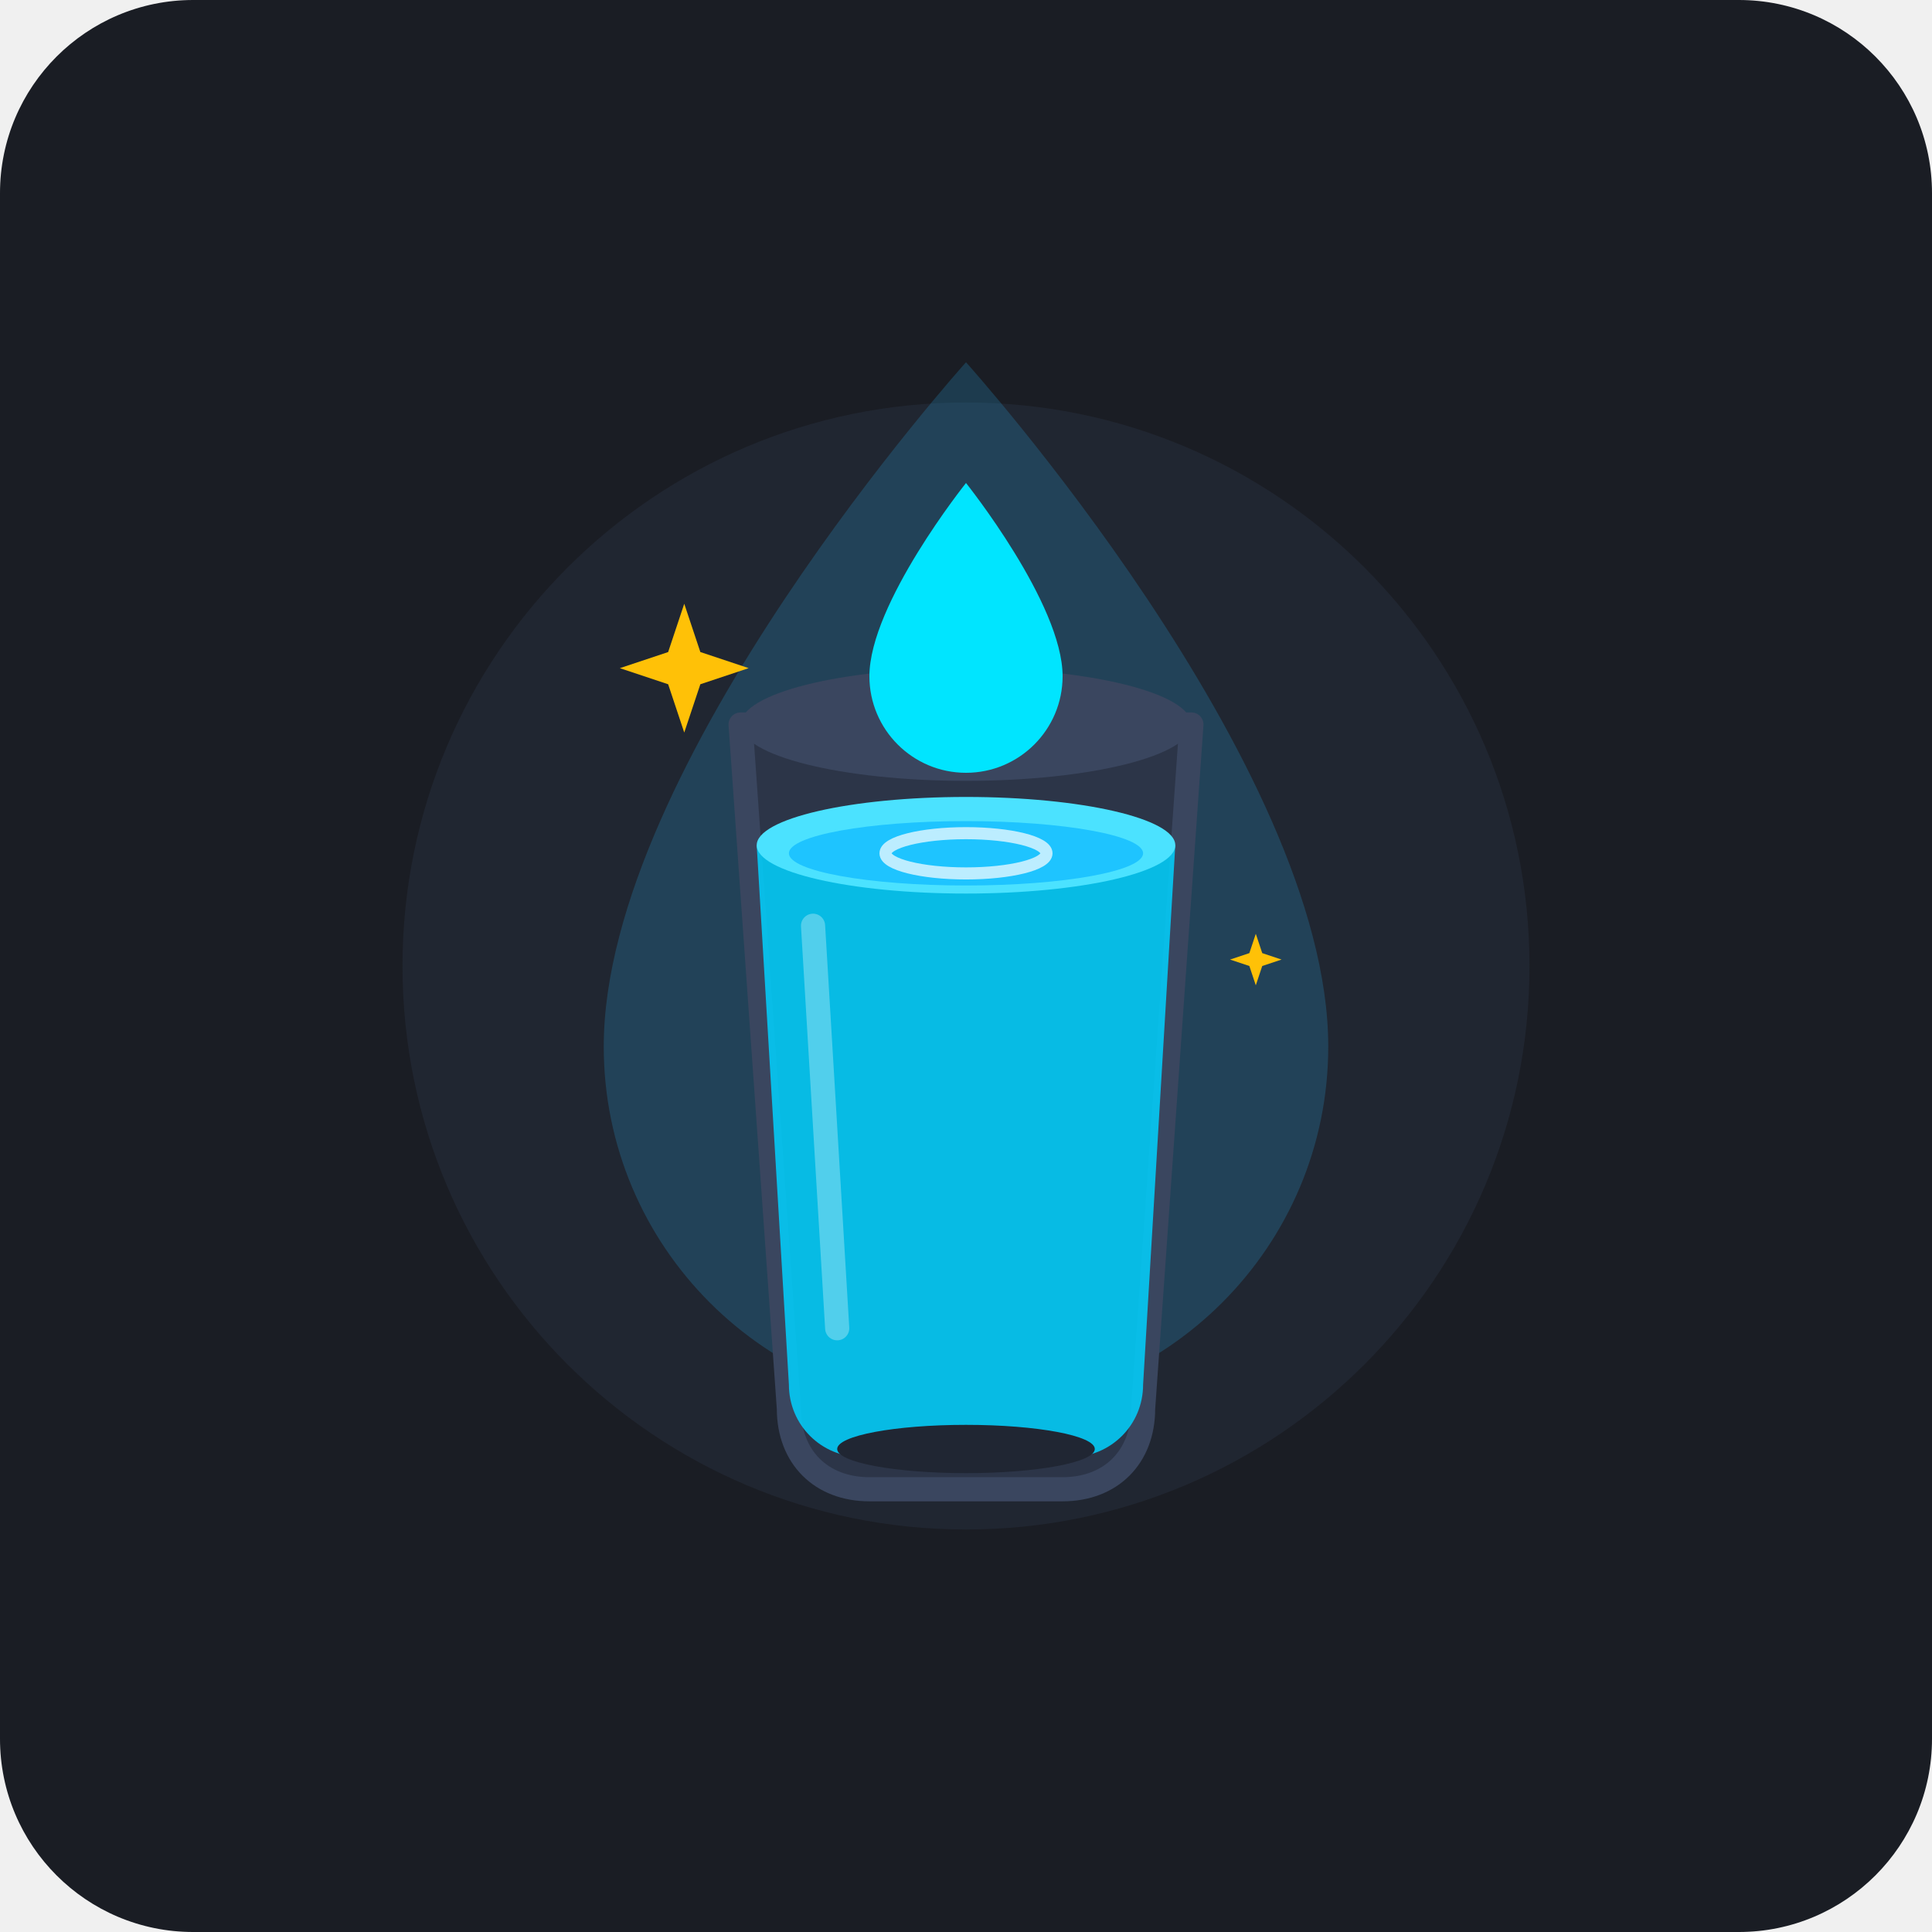
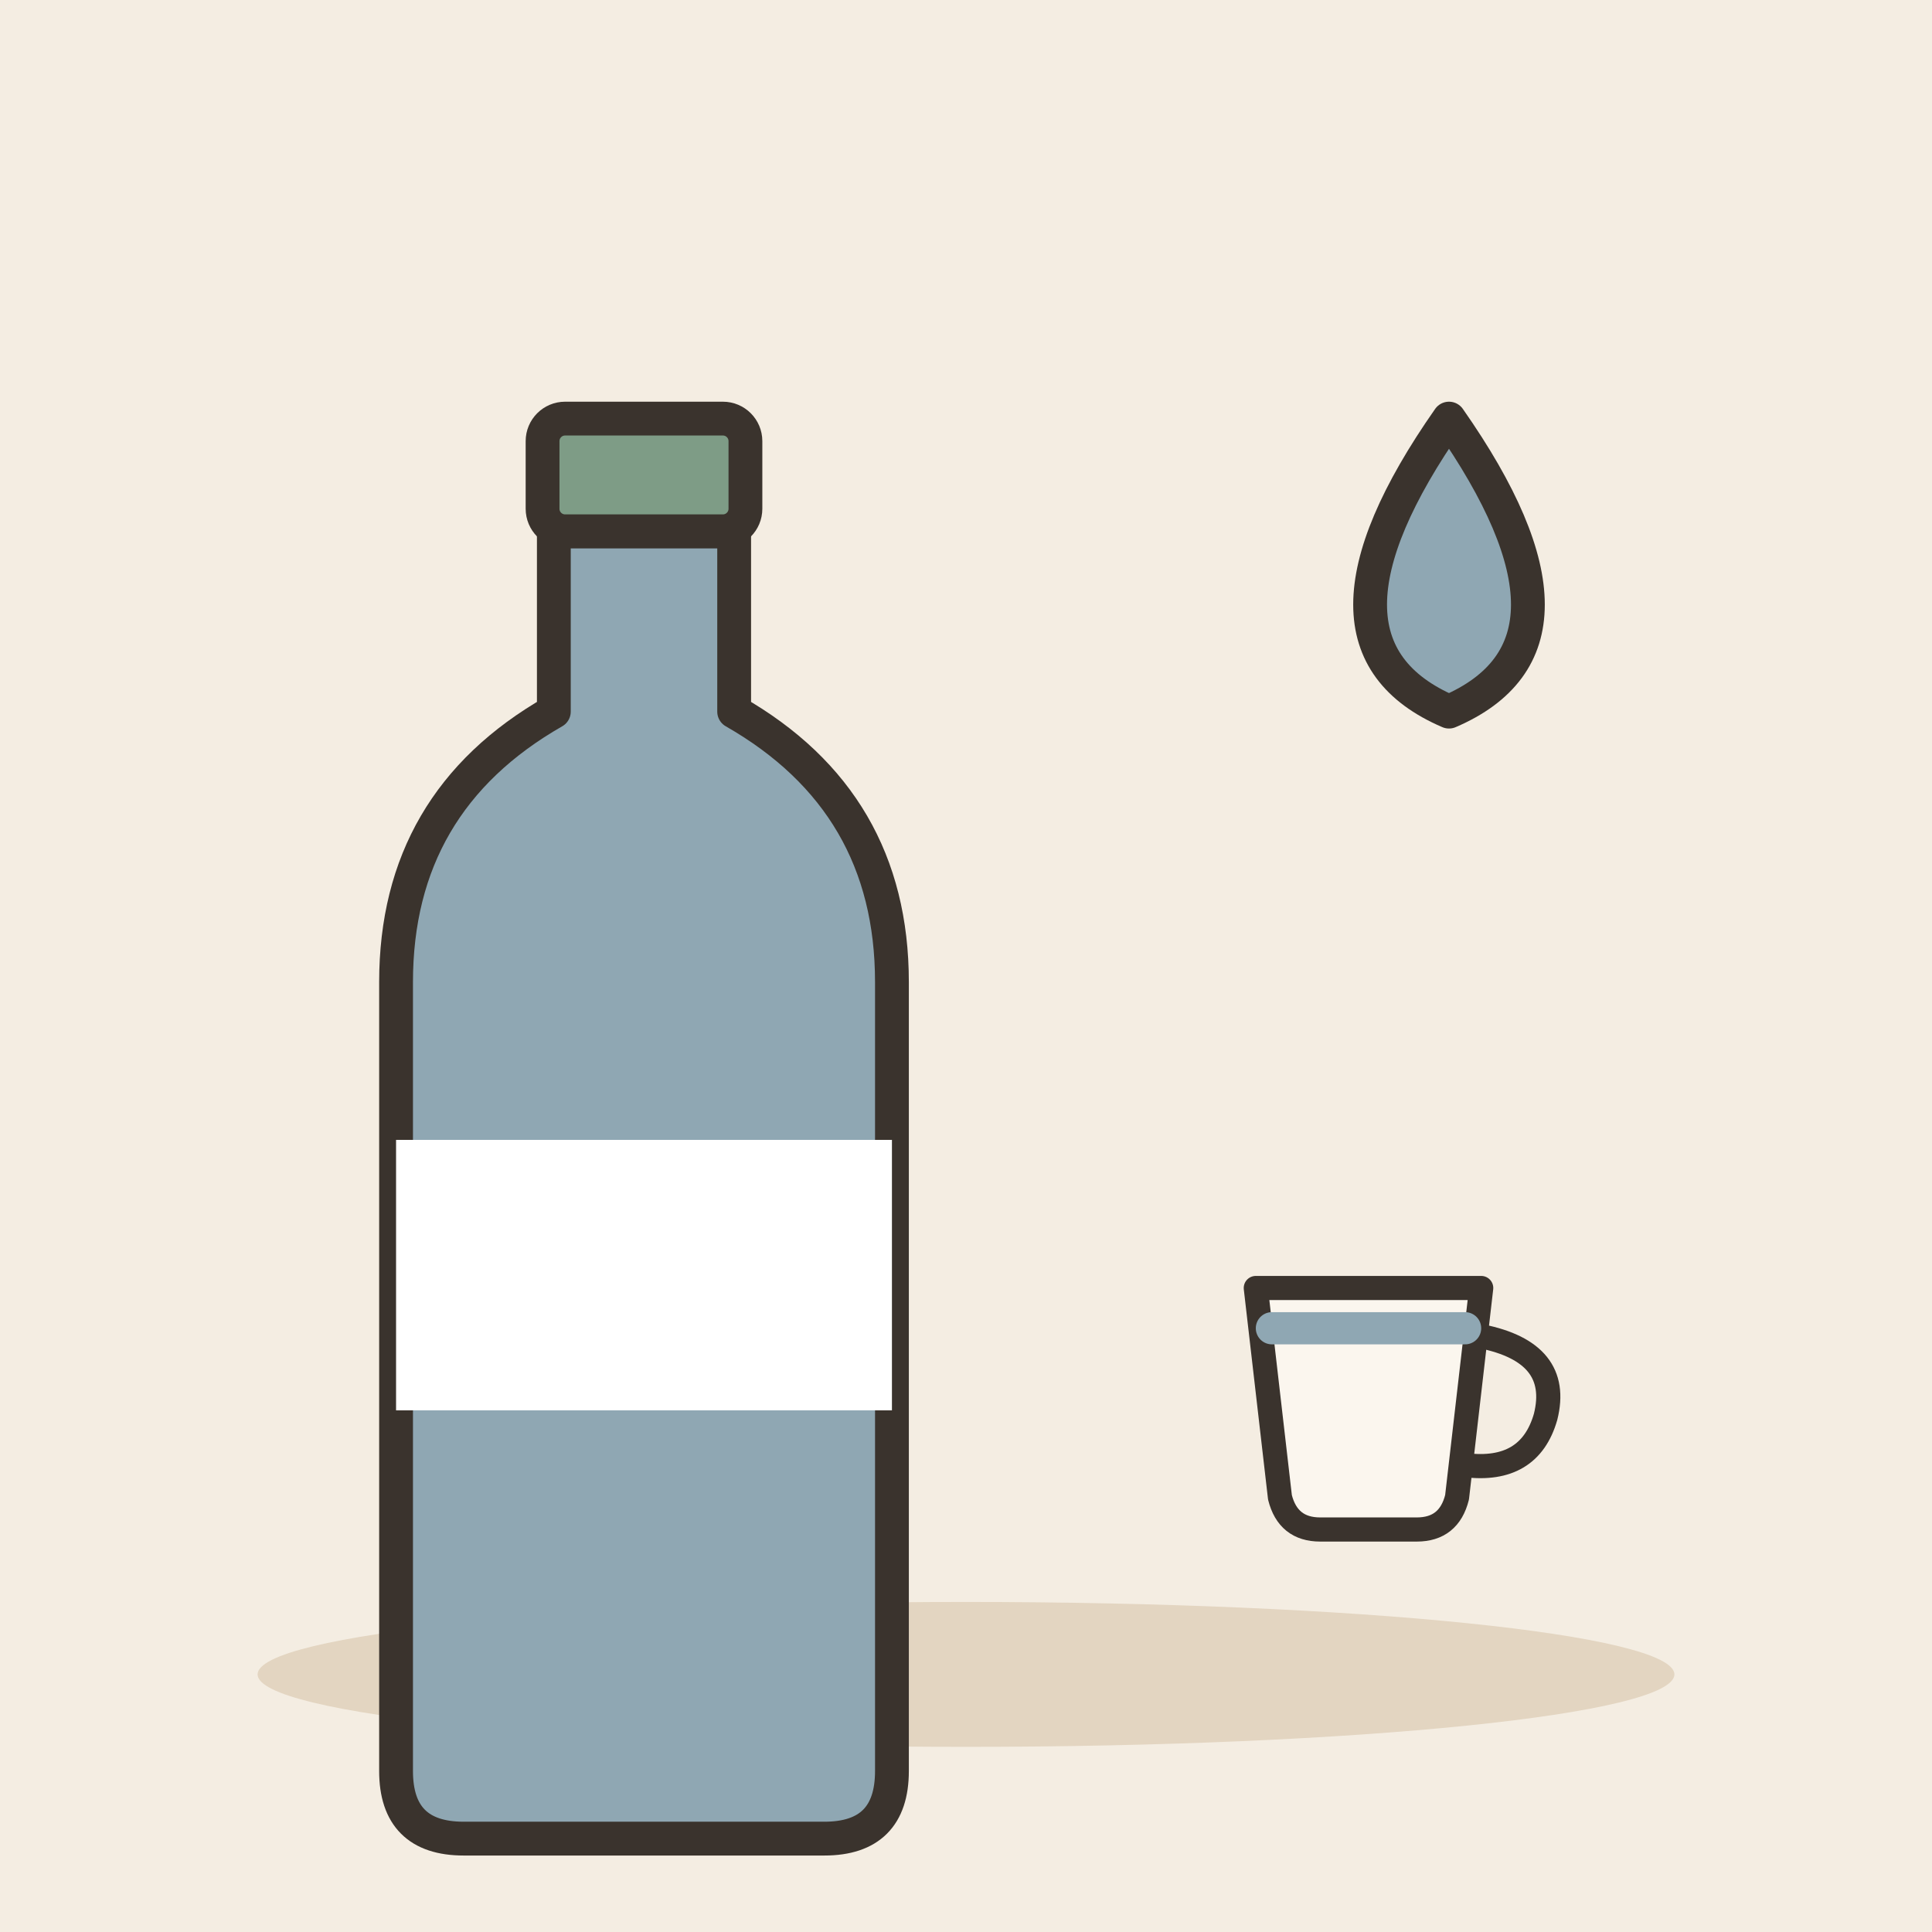
- <svg xmlns="http://www.w3.org/2000/svg" width="240" height="240" viewBox="0 0 240 240">
-   <rect width="240" height="240" rx="24" fill="#1A1D24" />
-   <circle cx="120" cy="120" r="70" fill="#222834" opacity="0.8" />
-   <g transform="translate(0, 0)">
-     <path d="M120 45 C120 45, 165 95, 165 130 C165 154.85, 144.85 175, 120 175 C95.15 175, 75 154.85, 75 130 C75 95, 120 45, 120 45 Z" fill="#29B6F6" opacity="0.2" />
-     <path d="M92 90 L98 175 C98 181, 102 185, 108 185 L132 185 C138 185, 142 181, 142 175 L148 90 Z" fill="#2C3548" stroke="#3A465F" stroke-width="3" stroke-linejoin="round" />
-     <ellipse cx="120" cy="90" rx="28" ry="7" fill="#3A465F" />
-     <path d="M94 105 L98 172 C98 177, 102 181, 107 181 L133 181 C138 181, 142 177, 142 172 L146 105 C138 102, 128 102, 120 102 C112 102, 102 102, 94 105 Z" fill="#00D2FF" opacity="0.85" />
-     <ellipse cx="120" cy="105" rx="26" ry="6" fill="#4BE2FF" />
-     <ellipse cx="120" cy="106" rx="22" ry="4" fill="#00B0FF" opacity="0.6" />
-     <path d="M101 115 L104 165" stroke="#FFFFFF" stroke-width="3" stroke-linecap="round" opacity="0.3" />
-     <ellipse cx="120" cy="180" rx="16" ry="3" fill="#202633" />
-     <path d="M85 75 L87 81 L93 83 L87 85 L85 91 L83 85 L77 83 L83 81 Z" fill="#FFC107" />
-     <path d="M155 125 L156 128 L159 129 L156 130 L155 133 L154 130 L151 129 L154 128 Z" fill="#FFC107" transform="scale(0.8) translate(40, 20)" />
-     <path d="M120 60 C120 60, 132 75, 132 84 C132 90.627, 126.627 96, 120 96 C113.373 96, 108 90.627, 108 84 C108 75, 120 60, 120 60 Z" fill="#00E5FF" />
-     <ellipse cx="120" cy="106" rx="10" ry="2.5" fill="none" stroke="#FFFFFF" stroke-width="1.5" opacity="0.7" />
+ <svg xmlns="http://www.w3.org/2000/svg" viewBox="0 0 240 240" data-style="editorial">
+   <rect width="240" height="240" fill="#F4EDE2" />
+   <ellipse cx="120" cy="208" rx="88" ry="9" fill="#E3D5C1" />
+   <g transform="translate(80 150) scale(1.4 1.4)">
+     <path d="M-8 -60L8 -60L8 -44Q22 -36 22 -20L22 50Q22 56 16 56L-16 56Q-22 56 -22 50L-22 -20Q-22 -36 -8 -44Z" fill="#8FA7B3" stroke="#3A332D" stroke-width="3" stroke-linecap="round" stroke-linejoin="round" />
+     <rect x="-9" y="-70" width="18" height="10" rx="2" fill="#7E9C86" stroke="#3A332D" stroke-width="3" stroke-linecap="round" stroke-linejoin="round" />
+     <rect x="-22" y="-6" width="44" height="24" rx="0" fill="#FFFFFF" />
+   </g>
+   <g transform="translate(170 180)">
+     <path d="M-14 -20L14 -20L11 6Q10 10 6 10L-6 10Q-10 10 -11 6Z" fill="#FBF6EE" stroke="#3A332D" stroke-width="3" stroke-linecap="round" stroke-linejoin="round" />
+     <path d="M14 -14Q24 -12 22 -4Q20 3 12 2" fill="none" stroke="#3A332D" stroke-width="3" stroke-linecap="round" stroke-linejoin="round" />
+     <path d="M-12 -15L12 -15" fill="none" stroke="#8FA7B3" stroke-width="4" stroke-linecap="round" stroke-linejoin="round" />
+   </g>
+   <g transform="translate(180 80) scale(1.4 1.4)">
+     <path d="M0 -20q-14 20 0 26q14 -6 0 -26Z" fill="#8FA7B3" stroke="#3A332D" stroke-width="3" stroke-linecap="round" stroke-linejoin="round" />
  </g>
</svg>
